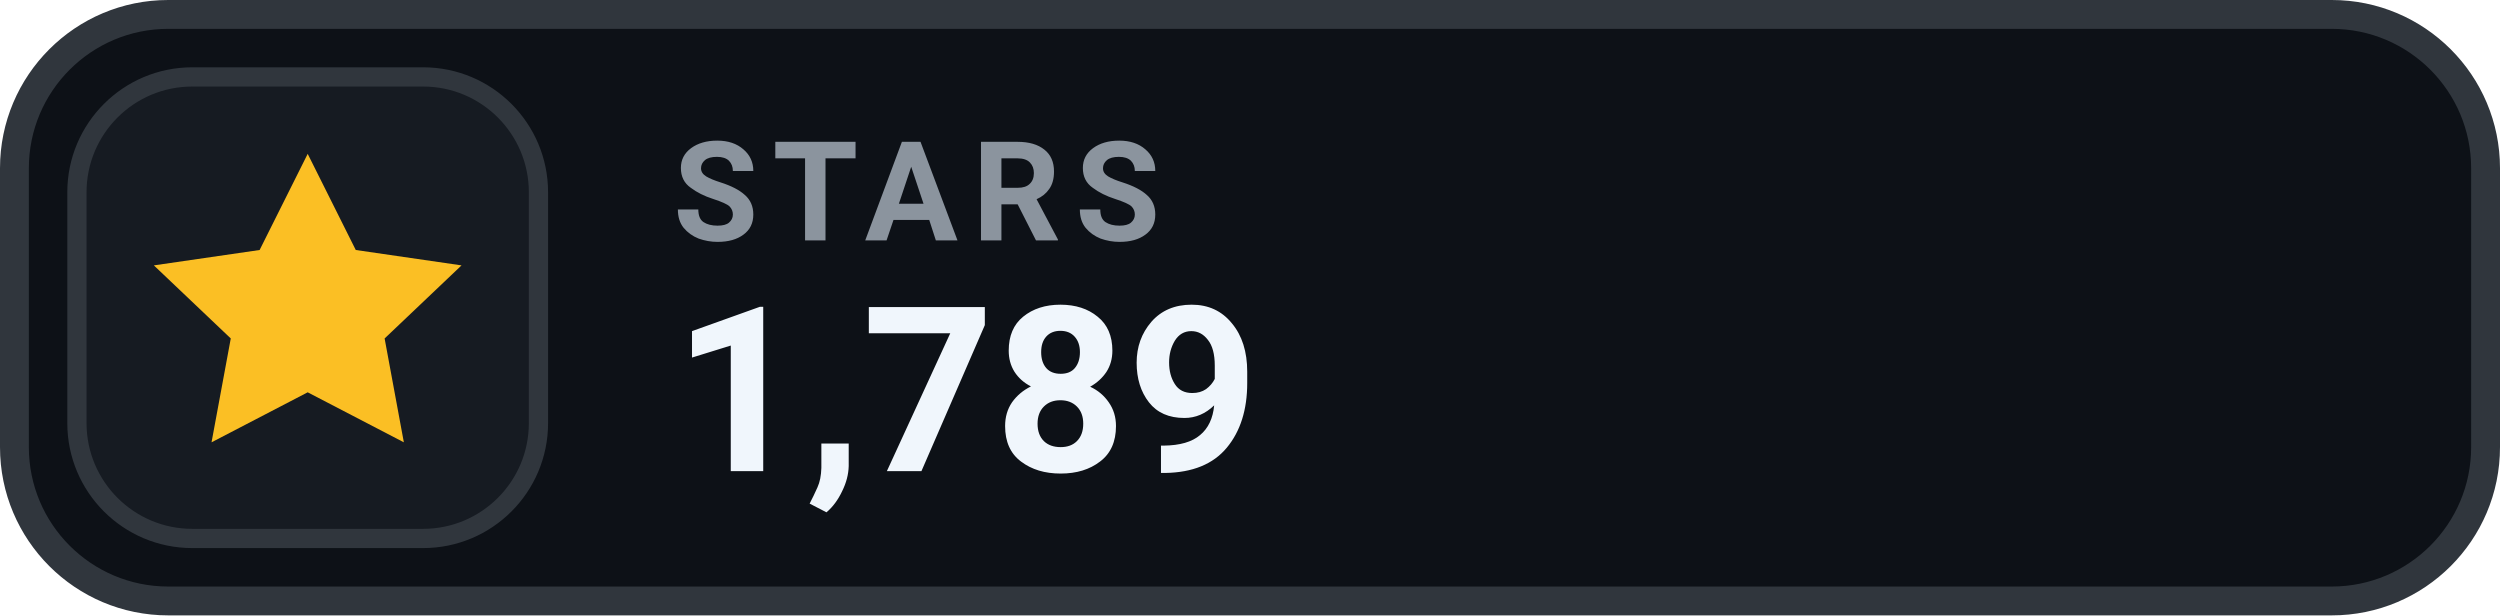
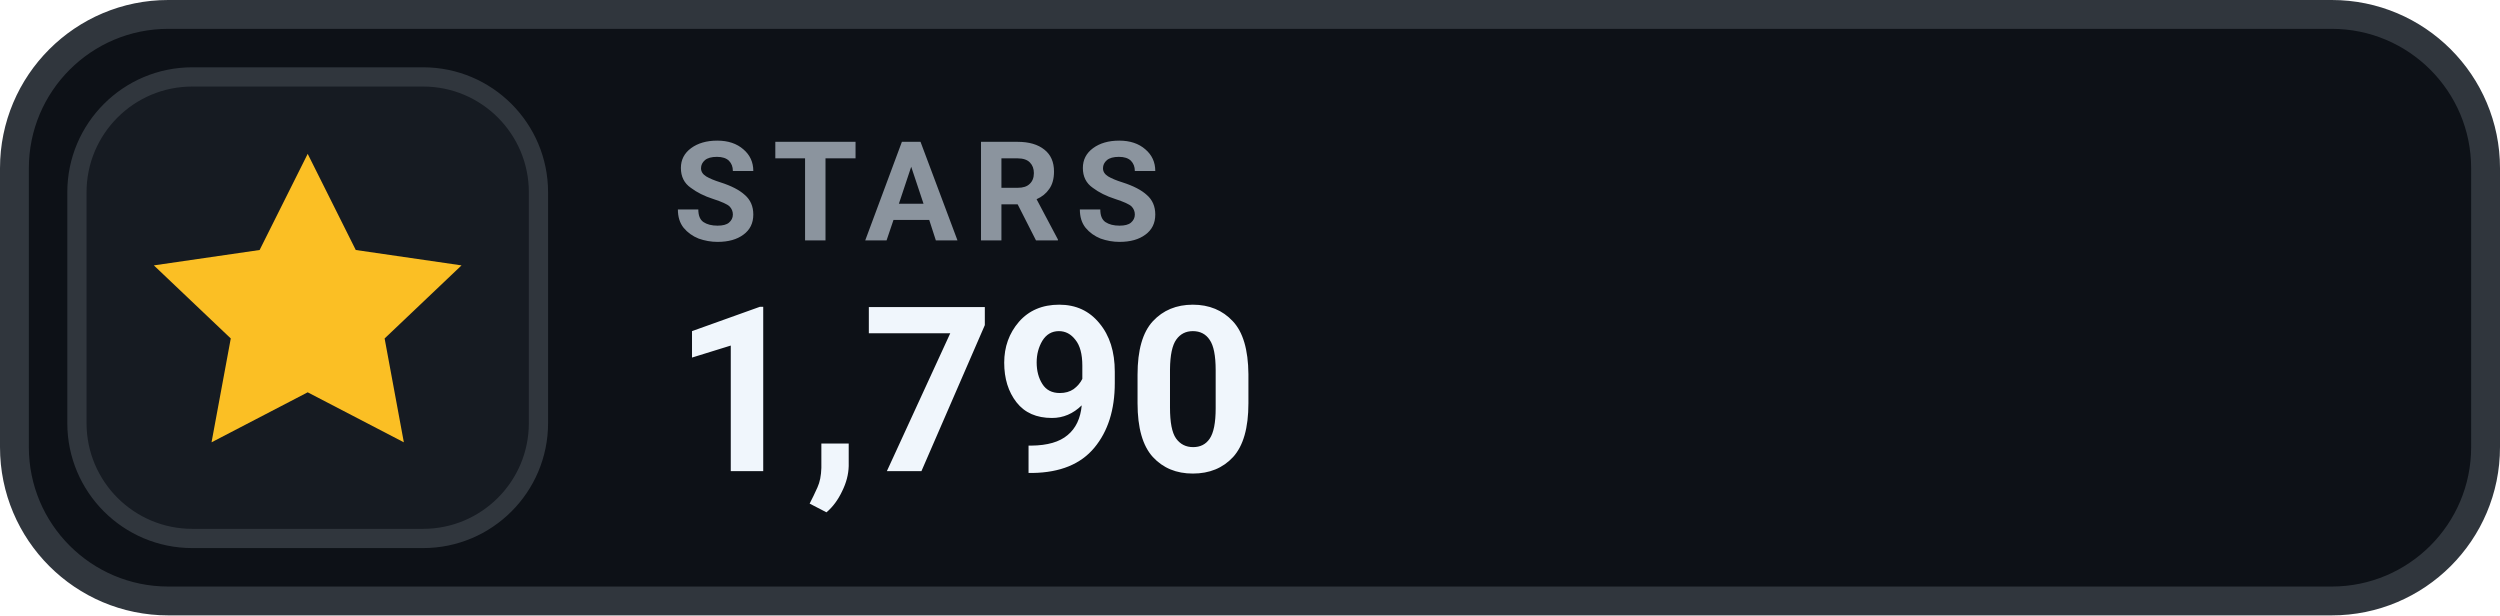
- <svg xmlns="http://www.w3.org/2000/svg" width="130" height="32" viewBox="0 0 130 32" role="img" aria-label="STARS 1,789">
+ <svg xmlns="http://www.w3.org/2000/svg" width="130" height="32" viewBox="0 0 130 32" role="img" aria-label="STARS 1,790">
  <rect x=".75" y=".75" width="128.5" height="30.5" rx="8" fill="#0D1117" stroke="#30363D" stroke-width="1.5" />
  <rect x="4" y="4" width="24" height="24" rx="6" fill="#161B22" stroke="#30363D" stroke-width="1" />
  <g transform="translate(16 16)" style="color:#FBBF24;">
    <path d="M0 -8 l2.5 5 5.5 .8 -4 3.8 1 5.4 -5 -2.6 -5 2.6 1 -5.4 -4 -3.8 5.5 -.8 Z" fill="currentColor" />
  </g>
  <text x="35" y="12.5" fill="#8B949E" font-family="-apple-system,BlinkMacSystemFont,'Segoe UI',Roboto,Helvetica,Arial,sans-serif" font-size="7.2" font-weight="700" letter-spacing=".75">STARS</text>
-   <text x="35" y="24.5" fill="#F0F6FC" font-family="-apple-system,BlinkMacSystemFont,'Segoe UI',Roboto,Helvetica,Arial,sans-serif" font-size="12" font-weight="700">1,789</text>
+   <text x="35" y="24.5" fill="#F0F6FC" font-family="-apple-system,BlinkMacSystemFont,'Segoe UI',Roboto,Helvetica,Arial,sans-serif" font-size="12" font-weight="700">1,790</text>
</svg>
